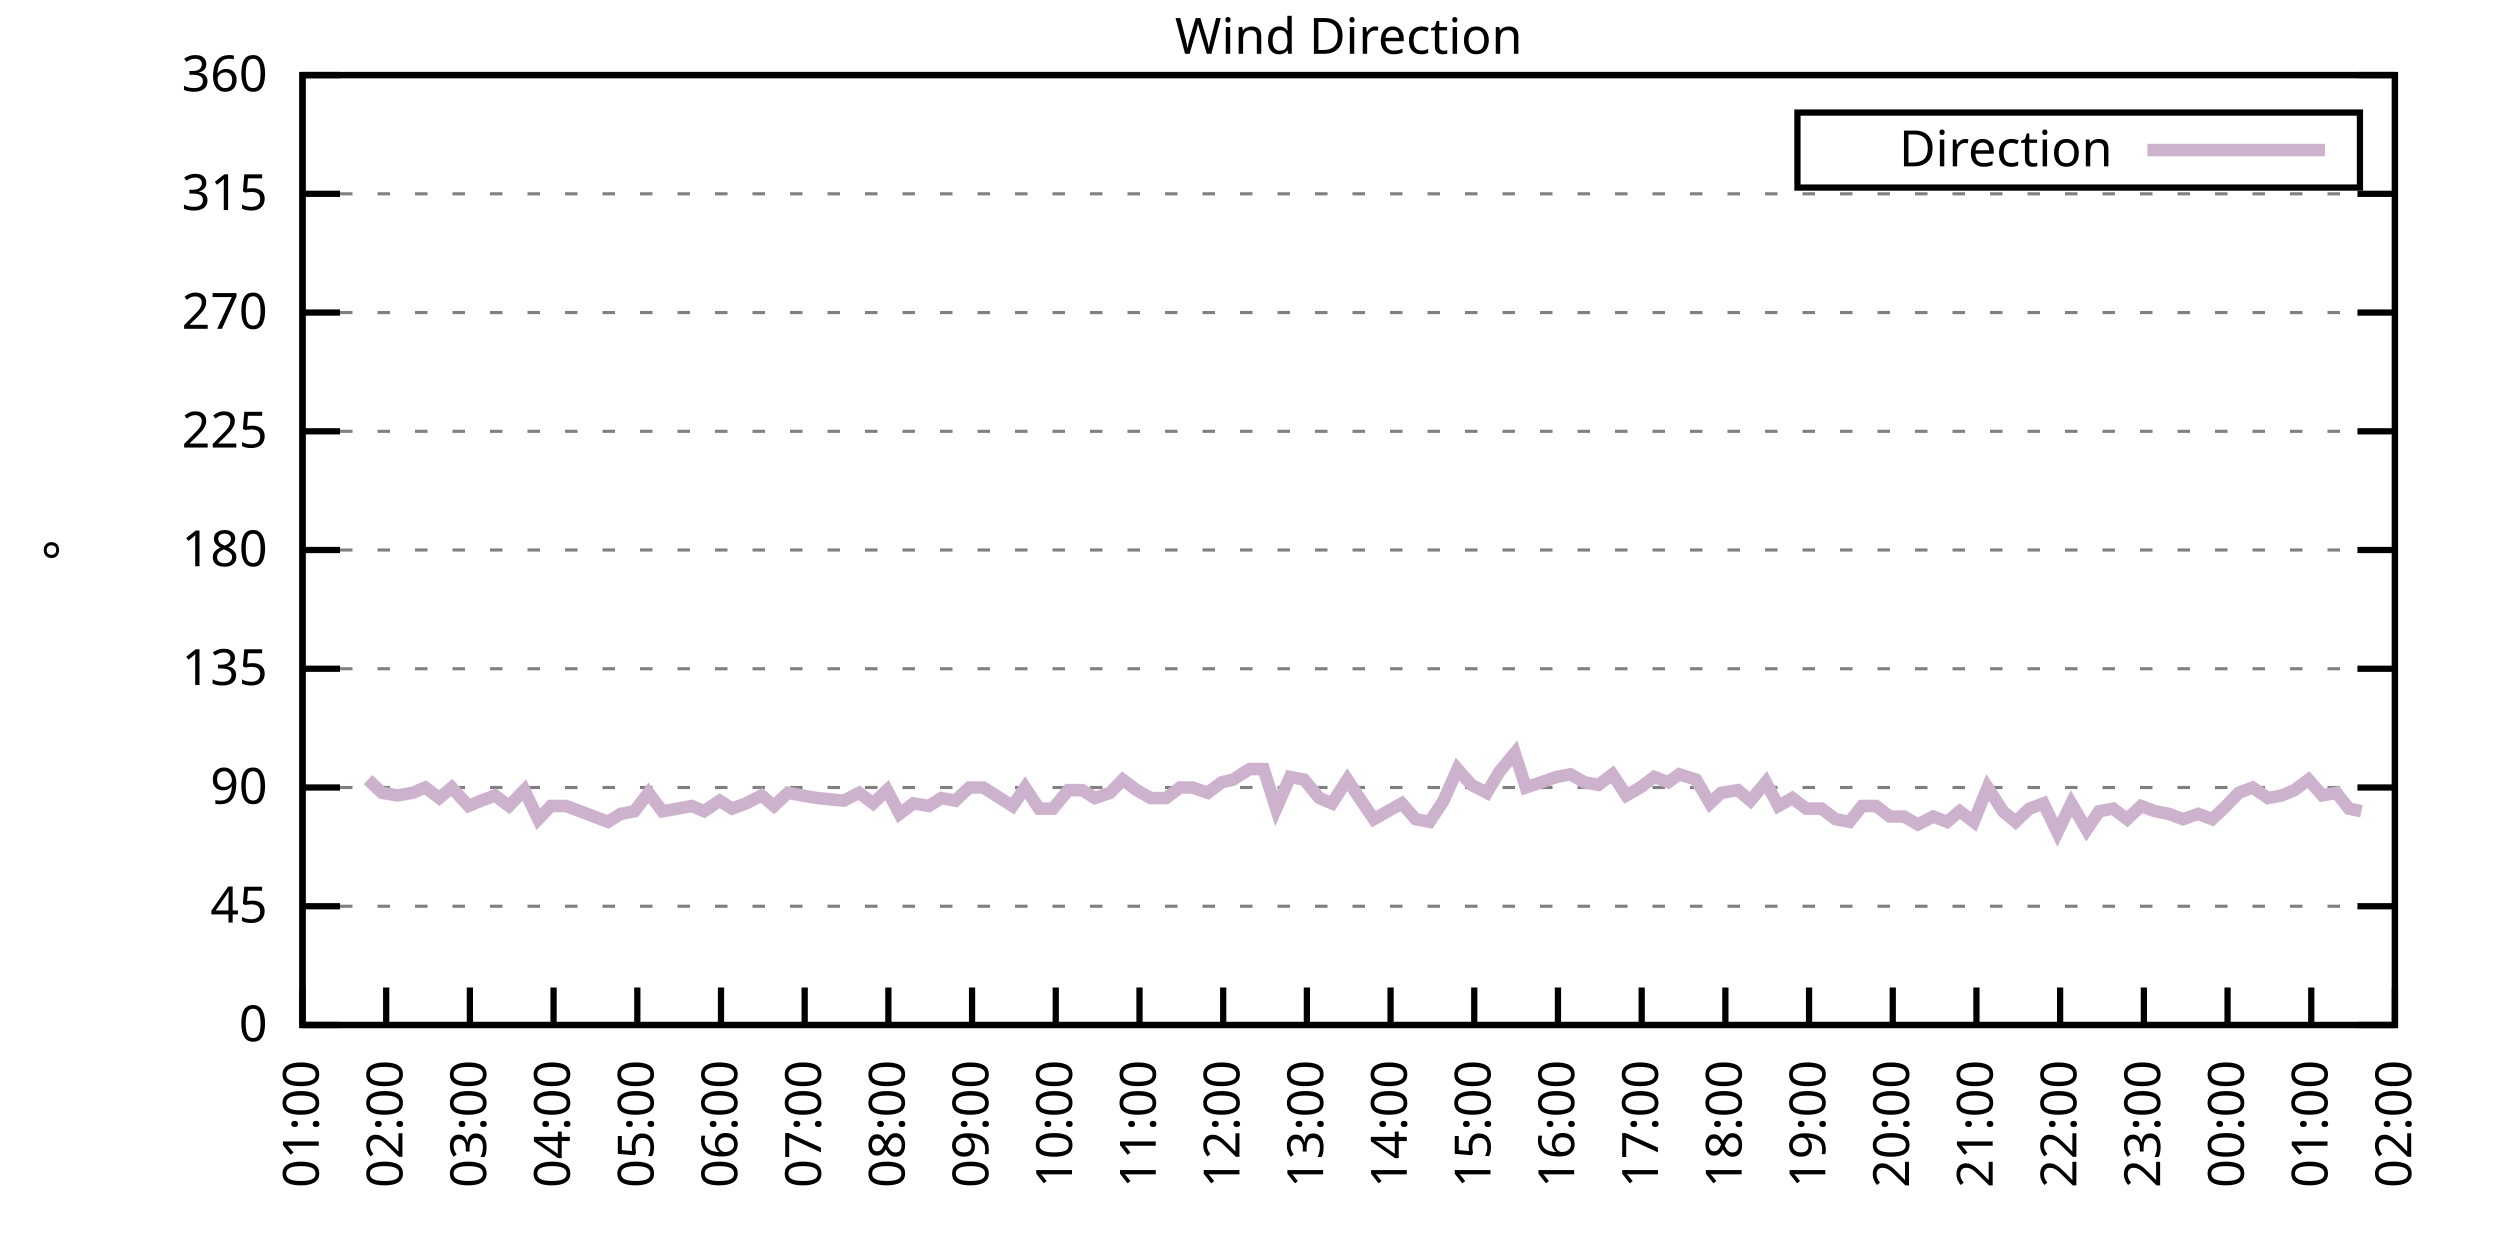
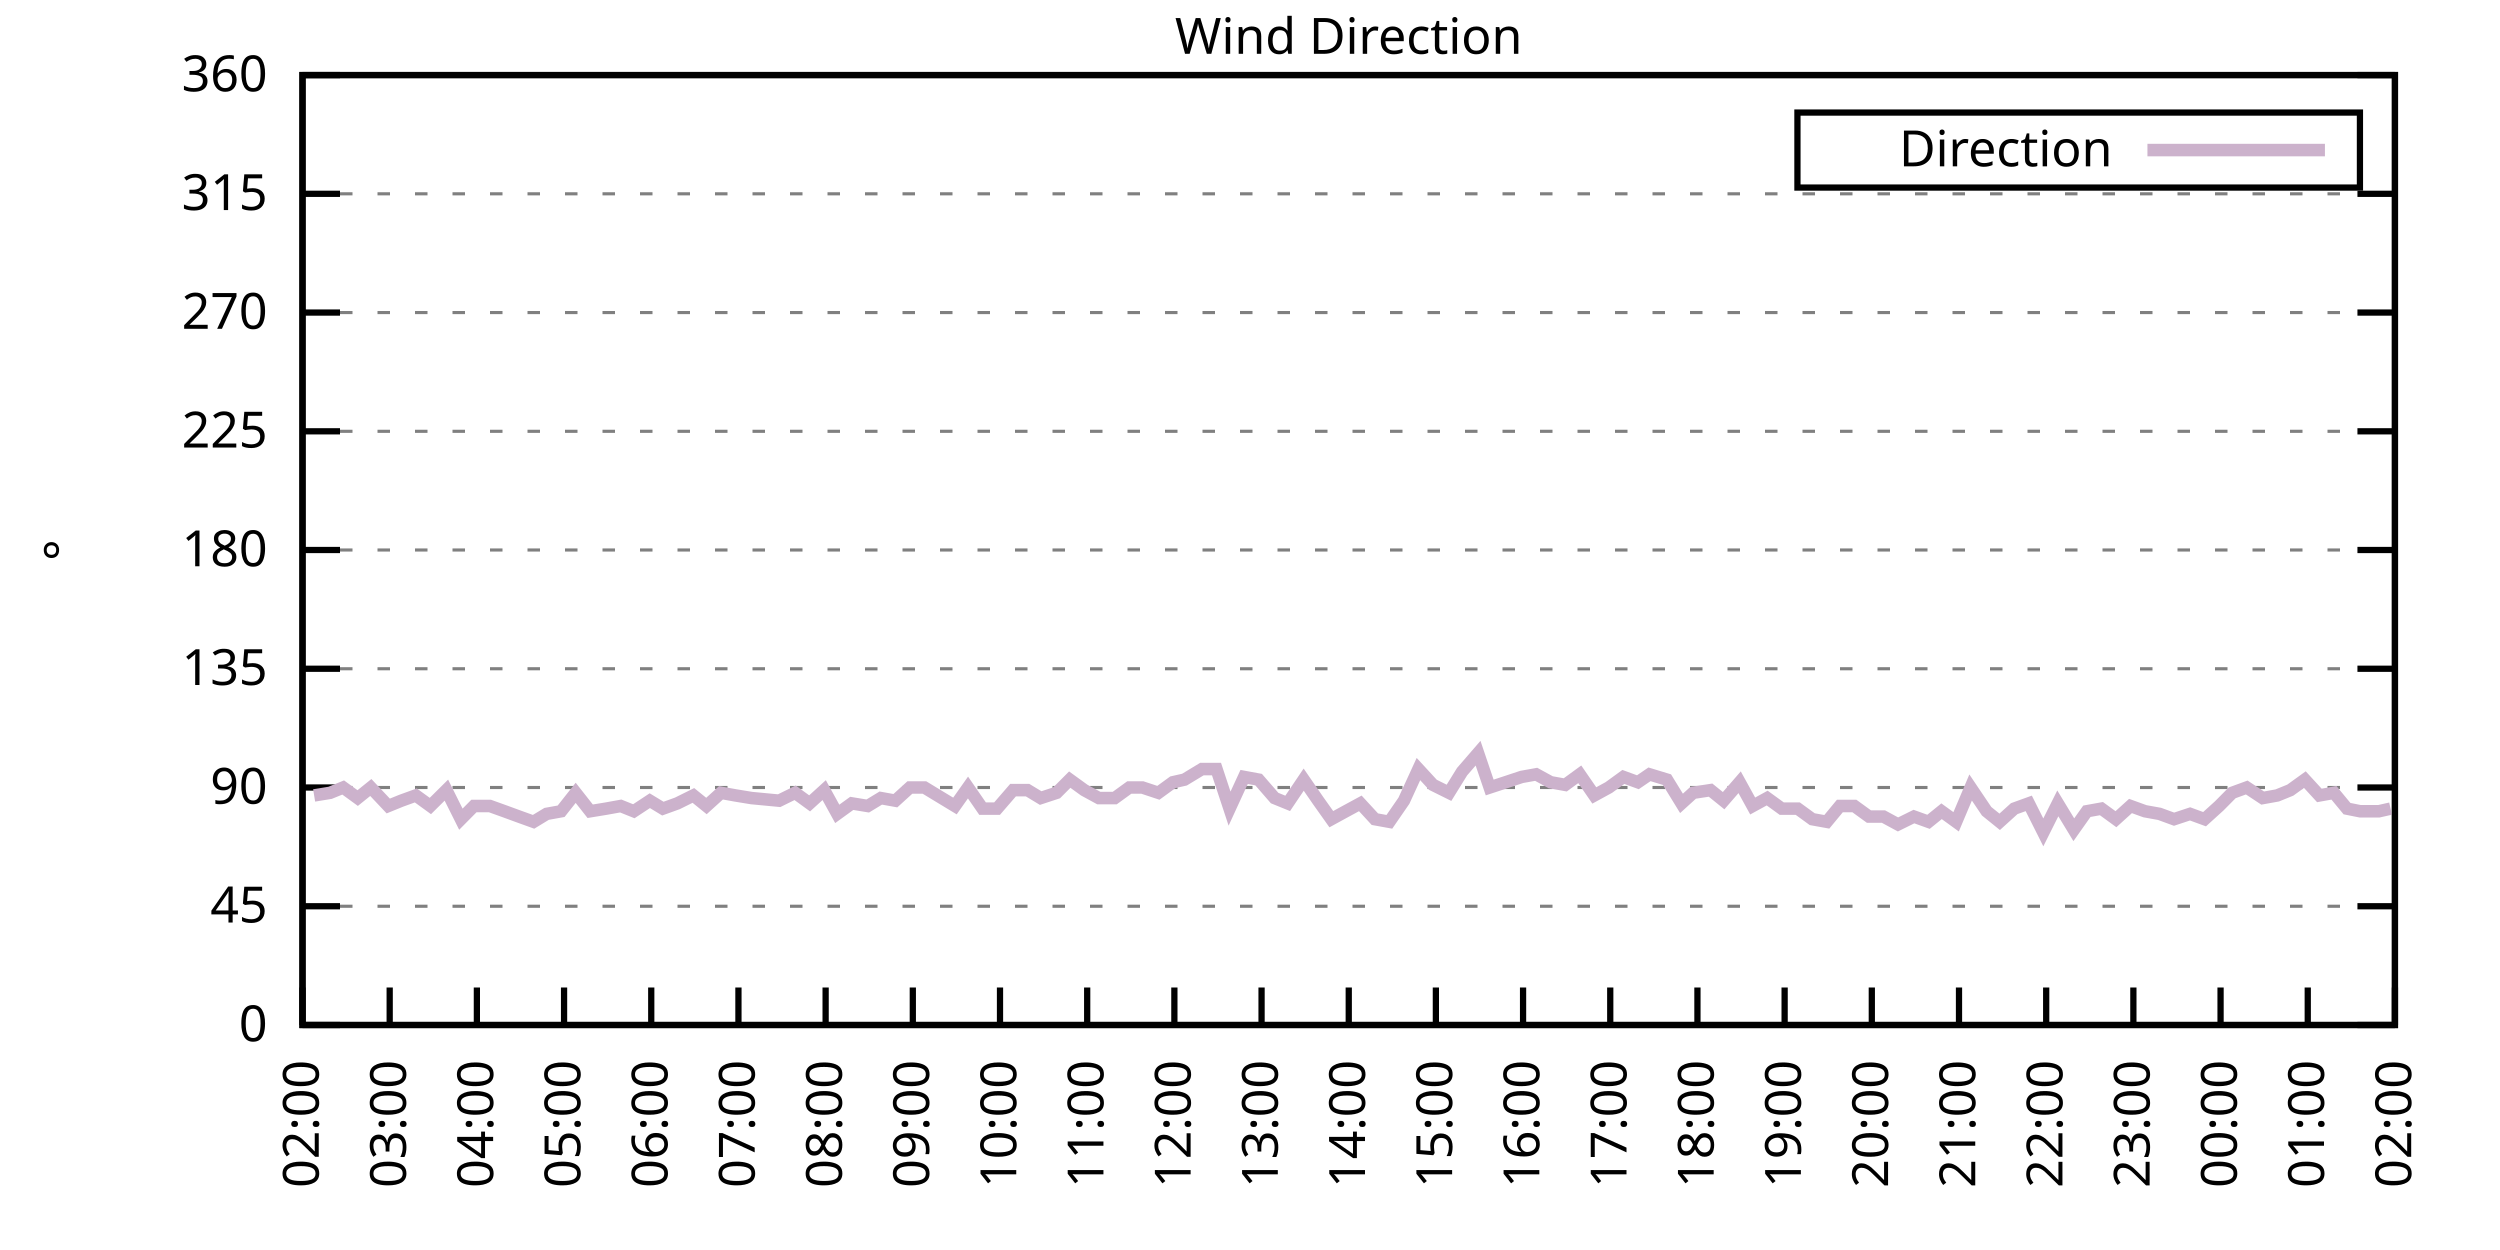
<svg xmlns="http://www.w3.org/2000/svg" xmlns:xlink="http://www.w3.org/1999/xlink" width="400" height="200" viewBox="0 0 400 200">
  <g id="gnuplot_canvas">
    <rect x="0" y="0" width="400" height="200" fill="none" />
    <defs>
      <circle id="gpDot" r="0.5" stroke-width="0.5" stroke="currentColor" />
      <path id="gpPt0" stroke-width="0.333" stroke="currentColor" d="M-1,0 h2 M0,-1 v2" />
      <path id="gpPt1" stroke-width="0.333" stroke="currentColor" d="M-1,-1 L1,1 M1,-1 L-1,1" />
      <path id="gpPt2" stroke-width="0.333" stroke="currentColor" d="M-1,0 L1,0 M0,-1 L0,1 M-1,-1 L1,1 M-1,1 L1,-1" />
      <rect id="gpPt3" stroke-width="0.333" stroke="currentColor" x="-1" y="-1" width="2" height="2" />
      <rect id="gpPt4" stroke-width="0.333" stroke="currentColor" fill="currentColor" x="-1" y="-1" width="2" height="2" />
      <circle id="gpPt5" stroke-width="0.333" stroke="currentColor" cx="0" cy="0" r="1" />
      <use xlink:href="#gpPt5" id="gpPt6" fill="currentColor" stroke="none" />
      <path id="gpPt7" stroke-width="0.333" stroke="currentColor" d="M0,-1.33 L-1.33,0.67 L1.33,0.67 z" />
      <use xlink:href="#gpPt7" id="gpPt8" fill="currentColor" stroke="none" />
      <use xlink:href="#gpPt7" id="gpPt9" stroke="currentColor" transform="rotate(180)" />
      <use xlink:href="#gpPt9" id="gpPt10" fill="currentColor" stroke="none" />
      <use xlink:href="#gpPt3" id="gpPt11" stroke="currentColor" transform="rotate(45)" />
      <use xlink:href="#gpPt11" id="gpPt12" fill="currentColor" stroke="none" />
      <path id="gpPt13" stroke-width="0.333" stroke="currentColor" d="M0,1.330 L1.265,0.411 L0.782,-1.067 L-0.782,-1.076 L-1.265,0.411 z" />
      <use xlink:href="#gpPt13" id="gpPt14" fill="currentColor" stroke="none" />
      <filter id="textbox" filterUnits="objectBoundingBox" x="0" y="0" height="1" width="1">
        <feFlood flood-color="white" flood-opacity="1" result="bgnd" />
        <feComposite in="SourceGraphic" in2="bgnd" operator="atop" />
      </filter>
      <filter id="greybox" filterUnits="objectBoundingBox" x="0" y="0" height="1" width="1">
        <feFlood flood-color="lightgrey" flood-opacity="1" result="grey" />
        <feComposite in="SourceGraphic" in2="grey" operator="atop" />
      </filter>
    </defs>
    <g fill="none" color="white" stroke="currentColor" stroke-width="1.00" stroke-linecap="butt" stroke-linejoin="miter">
</g>
    <g fill="none" color="black" stroke="currentColor" stroke-width="1.00" stroke-linecap="butt" stroke-linejoin="miter">
      <g stroke="none" shape-rendering="crispEdges">
        <polygon fill="rgb(255, 255, 255)" points="48.40,164.00 383.18,164.00 383.18,12.02 48.40,12.02 " />
      </g>
    </g>
    <g fill="none" color="black" stroke="currentColor" stroke-width="1.00" stroke-linecap="butt" stroke-linejoin="miter">
</g>
    <g fill="none" color="black" stroke="black" stroke-width="0.50" stroke-linecap="butt" stroke-linejoin="miter">
</g>
    <g fill="none" color="gray" stroke="currentColor" stroke-width="0.50" stroke-linecap="butt" stroke-linejoin="miter">
      <path stroke="gray" stroke-dasharray="2,4" class="gridline" d="M48.40,164.00 L383.19,164.00  " />
    </g>
    <g fill="none" color="gray" stroke="gray" stroke-width="1.00" stroke-linecap="butt" stroke-linejoin="miter">
</g>
    <g fill="none" color="black" stroke="currentColor" stroke-width="1.00" stroke-linecap="butt" stroke-linejoin="miter">
      <path stroke="black" d="M48.40,164.00 L54.40,164.00 M383.19,164.00 L377.19,164.00  " />
      <g transform="translate(42.80,166.60)" stroke="none" fill="black" font-family="Sans" font-size="8.00" text-anchor="end">
        <text>
          <tspan font-family="Sans"> 0</tspan>
        </text>
      </g>
    </g>
    <g fill="none" color="black" stroke="currentColor" stroke-width="1.00" stroke-linecap="butt" stroke-linejoin="miter">
</g>
    <g fill="none" color="black" stroke="black" stroke-width="0.50" stroke-linecap="butt" stroke-linejoin="miter">
</g>
    <g fill="none" color="gray" stroke="currentColor" stroke-width="0.50" stroke-linecap="butt" stroke-linejoin="miter">
      <path stroke="gray" stroke-dasharray="2,4" class="gridline" d="M48.40,145.00 L383.19,145.00  " />
    </g>
    <g fill="none" color="gray" stroke="gray" stroke-width="1.00" stroke-linecap="butt" stroke-linejoin="miter">
</g>
    <g fill="none" color="black" stroke="currentColor" stroke-width="1.00" stroke-linecap="butt" stroke-linejoin="miter">
      <path stroke="black" d="M48.40,145.00 L54.40,145.00 M383.19,145.00 L377.19,145.00  " />
      <g transform="translate(42.80,147.60)" stroke="none" fill="black" font-family="Sans" font-size="8.00" text-anchor="end">
        <text>
          <tspan font-family="Sans"> 45</tspan>
        </text>
      </g>
    </g>
    <g fill="none" color="black" stroke="currentColor" stroke-width="1.00" stroke-linecap="butt" stroke-linejoin="miter">
</g>
    <g fill="none" color="black" stroke="black" stroke-width="0.50" stroke-linecap="butt" stroke-linejoin="miter">
</g>
    <g fill="none" color="gray" stroke="currentColor" stroke-width="0.50" stroke-linecap="butt" stroke-linejoin="miter">
      <path stroke="gray" stroke-dasharray="2,4" class="gridline" d="M48.40,126.00 L383.19,126.00  " />
    </g>
    <g fill="none" color="gray" stroke="gray" stroke-width="1.00" stroke-linecap="butt" stroke-linejoin="miter">
</g>
    <g fill="none" color="black" stroke="currentColor" stroke-width="1.00" stroke-linecap="butt" stroke-linejoin="miter">
      <path stroke="black" d="M48.40,126.00 L54.40,126.00 M383.19,126.00 L377.19,126.00  " />
      <g transform="translate(42.80,128.60)" stroke="none" fill="black" font-family="Sans" font-size="8.00" text-anchor="end">
        <text>
          <tspan font-family="Sans"> 90</tspan>
        </text>
      </g>
    </g>
    <g fill="none" color="black" stroke="currentColor" stroke-width="1.00" stroke-linecap="butt" stroke-linejoin="miter">
</g>
    <g fill="none" color="black" stroke="black" stroke-width="0.50" stroke-linecap="butt" stroke-linejoin="miter">
</g>
    <g fill="none" color="gray" stroke="currentColor" stroke-width="0.50" stroke-linecap="butt" stroke-linejoin="miter">
      <path stroke="gray" stroke-dasharray="2,4" class="gridline" d="M48.40,107.00 L383.19,107.00  " />
    </g>
    <g fill="none" color="gray" stroke="gray" stroke-width="1.00" stroke-linecap="butt" stroke-linejoin="miter">
</g>
    <g fill="none" color="black" stroke="currentColor" stroke-width="1.00" stroke-linecap="butt" stroke-linejoin="miter">
      <path stroke="black" d="M48.40,107.00 L54.40,107.00 M383.19,107.00 L377.19,107.00  " />
      <g transform="translate(42.80,109.60)" stroke="none" fill="black" font-family="Sans" font-size="8.00" text-anchor="end">
        <text>
          <tspan font-family="Sans"> 135</tspan>
        </text>
      </g>
    </g>
    <g fill="none" color="black" stroke="currentColor" stroke-width="1.00" stroke-linecap="butt" stroke-linejoin="miter">
</g>
    <g fill="none" color="black" stroke="black" stroke-width="0.50" stroke-linecap="butt" stroke-linejoin="miter">
</g>
    <g fill="none" color="gray" stroke="currentColor" stroke-width="0.50" stroke-linecap="butt" stroke-linejoin="miter">
      <path stroke="gray" stroke-dasharray="2,4" class="gridline" d="M48.40,88.00 L383.19,88.00  " />
    </g>
    <g fill="none" color="gray" stroke="gray" stroke-width="1.00" stroke-linecap="butt" stroke-linejoin="miter">
</g>
    <g fill="none" color="black" stroke="currentColor" stroke-width="1.00" stroke-linecap="butt" stroke-linejoin="miter">
      <path stroke="black" d="M48.40,88.00 L54.40,88.00 M383.19,88.00 L377.19,88.00  " />
      <g transform="translate(42.80,90.60)" stroke="none" fill="black" font-family="Sans" font-size="8.00" text-anchor="end">
        <text>
          <tspan font-family="Sans"> 180</tspan>
        </text>
      </g>
    </g>
    <g fill="none" color="black" stroke="currentColor" stroke-width="1.00" stroke-linecap="butt" stroke-linejoin="miter">
</g>
    <g fill="none" color="black" stroke="black" stroke-width="0.50" stroke-linecap="butt" stroke-linejoin="miter">
</g>
    <g fill="none" color="gray" stroke="currentColor" stroke-width="0.50" stroke-linecap="butt" stroke-linejoin="miter">
      <path stroke="gray" stroke-dasharray="2,4" class="gridline" d="M48.40,69.01 L383.19,69.01  " />
    </g>
    <g fill="none" color="gray" stroke="gray" stroke-width="1.00" stroke-linecap="butt" stroke-linejoin="miter">
</g>
    <g fill="none" color="black" stroke="currentColor" stroke-width="1.00" stroke-linecap="butt" stroke-linejoin="miter">
      <path stroke="black" d="M48.40,69.01 L54.40,69.01 M383.19,69.01 L377.19,69.01  " />
      <g transform="translate(42.80,71.61)" stroke="none" fill="black" font-family="Sans" font-size="8.00" text-anchor="end">
        <text>
          <tspan font-family="Sans"> 225</tspan>
        </text>
      </g>
    </g>
    <g fill="none" color="black" stroke="currentColor" stroke-width="1.00" stroke-linecap="butt" stroke-linejoin="miter">
</g>
    <g fill="none" color="black" stroke="black" stroke-width="0.50" stroke-linecap="butt" stroke-linejoin="miter">
</g>
    <g fill="none" color="gray" stroke="currentColor" stroke-width="0.50" stroke-linecap="butt" stroke-linejoin="miter">
      <path stroke="gray" stroke-dasharray="2,4" class="gridline" d="M48.40,50.01 L383.19,50.01  " />
    </g>
    <g fill="none" color="gray" stroke="gray" stroke-width="1.00" stroke-linecap="butt" stroke-linejoin="miter">
</g>
    <g fill="none" color="black" stroke="currentColor" stroke-width="1.00" stroke-linecap="butt" stroke-linejoin="miter">
      <path stroke="black" d="M48.40,50.01 L54.40,50.01 M383.19,50.01 L377.19,50.01  " />
      <g transform="translate(42.80,52.61)" stroke="none" fill="black" font-family="Sans" font-size="8.00" text-anchor="end">
        <text>
          <tspan font-family="Sans"> 270</tspan>
        </text>
      </g>
    </g>
    <g fill="none" color="black" stroke="currentColor" stroke-width="1.00" stroke-linecap="butt" stroke-linejoin="miter">
</g>
    <g fill="none" color="black" stroke="black" stroke-width="0.50" stroke-linecap="butt" stroke-linejoin="miter">
</g>
    <g fill="none" color="gray" stroke="currentColor" stroke-width="0.50" stroke-linecap="butt" stroke-linejoin="miter">
      <path stroke="gray" stroke-dasharray="2,4" class="gridline" d="M48.40,31.01 L383.19,31.01  " />
    </g>
    <g fill="none" color="gray" stroke="gray" stroke-width="1.00" stroke-linecap="butt" stroke-linejoin="miter">
</g>
    <g fill="none" color="black" stroke="currentColor" stroke-width="1.00" stroke-linecap="butt" stroke-linejoin="miter">
      <path stroke="black" d="M48.40,31.01 L54.40,31.01 M383.19,31.01 L377.19,31.01  " />
      <g transform="translate(42.80,33.61)" stroke="none" fill="black" font-family="Sans" font-size="8.00" text-anchor="end">
        <text>
          <tspan font-family="Sans"> 315</tspan>
        </text>
      </g>
    </g>
    <g fill="none" color="black" stroke="currentColor" stroke-width="1.00" stroke-linecap="butt" stroke-linejoin="miter">
</g>
    <g fill="none" color="black" stroke="black" stroke-width="0.50" stroke-linecap="butt" stroke-linejoin="miter">
</g>
    <g fill="none" color="gray" stroke="currentColor" stroke-width="0.50" stroke-linecap="butt" stroke-linejoin="miter">
      <path stroke="gray" stroke-dasharray="2,4" class="gridline" d="M48.40,12.01 L383.19,12.01  " />
    </g>
    <g fill="none" color="gray" stroke="gray" stroke-width="1.00" stroke-linecap="butt" stroke-linejoin="miter">
</g>
    <g fill="none" color="black" stroke="currentColor" stroke-width="1.00" stroke-linecap="butt" stroke-linejoin="miter">
      <path stroke="black" d="M48.40,12.01 L54.40,12.01 M383.19,12.01 L377.19,12.01  " />
      <g transform="translate(42.80,14.61)" stroke="none" fill="black" font-family="Sans" font-size="8.00" text-anchor="end">
        <text>
          <tspan font-family="Sans"> 360</tspan>
        </text>
      </g>
    </g>
    <g fill="none" color="black" stroke="currentColor" stroke-width="1.00" stroke-linecap="butt" stroke-linejoin="miter">
      <path stroke="black" d="M48.40,164.00 L48.40,158.00  " />
      <g transform="translate(51.00,169.60) rotate(270.00)" stroke="none" fill="black" font-family="Sans" font-size="8.00" text-anchor="end">
        <text>
-           <tspan font-family="Sans">01:00</tspan>
-         </text>
-       </g>
-     </g>
-     <g fill="none" color="black" stroke="currentColor" stroke-width="1.00" stroke-linecap="butt" stroke-linejoin="miter">
-       <path stroke="black" d="M61.79,164.00 L61.79,158.00  " />
-       <g transform="translate(64.39,169.60) rotate(270.00)" stroke="none" fill="black" font-family="Sans" font-size="8.00" text-anchor="end">
-         <text>
          <tspan font-family="Sans">02:00</tspan>
        </text>
      </g>
    </g>
    <g fill="none" color="black" stroke="currentColor" stroke-width="1.00" stroke-linecap="butt" stroke-linejoin="miter">
-       <path stroke="black" d="M75.18,164.00 L75.18,158.00  " />
-       <g transform="translate(77.78,169.60) rotate(270.00)" stroke="none" fill="black" font-family="Sans" font-size="8.00" text-anchor="end">
+       <path stroke="black" d="M62.35,164.00 L62.35,158.00  " />
+       <g transform="translate(64.95,169.60) rotate(270.00)" stroke="none" fill="black" font-family="Sans" font-size="8.00" text-anchor="end">
        <text>
          <tspan font-family="Sans">03:00</tspan>
        </text>
      </g>
    </g>
    <g fill="none" color="black" stroke="currentColor" stroke-width="1.00" stroke-linecap="butt" stroke-linejoin="miter">
-       <path stroke="black" d="M88.57,164.00 L88.57,158.00  " />
-       <g transform="translate(91.17,169.60) rotate(270.00)" stroke="none" fill="black" font-family="Sans" font-size="8.00" text-anchor="end">
+       <path stroke="black" d="M76.30,164.00 L76.30,158.00  " />
+       <g transform="translate(78.90,169.60) rotate(270.00)" stroke="none" fill="black" font-family="Sans" font-size="8.00" text-anchor="end">
        <text>
          <tspan font-family="Sans">04:00</tspan>
        </text>
      </g>
    </g>
    <g fill="none" color="black" stroke="currentColor" stroke-width="1.00" stroke-linecap="butt" stroke-linejoin="miter">
-       <path stroke="black" d="M101.97,164.00 L101.97,158.00  " />
-       <g transform="translate(104.57,169.60) rotate(270.00)" stroke="none" fill="black" font-family="Sans" font-size="8.00" text-anchor="end">
+       <path stroke="black" d="M90.25,164.00 L90.25,158.00  " />
+       <g transform="translate(92.85,169.60) rotate(270.00)" stroke="none" fill="black" font-family="Sans" font-size="8.00" text-anchor="end">
        <text>
          <tspan font-family="Sans">05:00</tspan>
        </text>
      </g>
    </g>
    <g fill="none" color="black" stroke="currentColor" stroke-width="1.00" stroke-linecap="butt" stroke-linejoin="miter">
-       <path stroke="black" d="M115.36,164.00 L115.36,158.00  " />
-       <g transform="translate(117.96,169.60) rotate(270.00)" stroke="none" fill="black" font-family="Sans" font-size="8.00" text-anchor="end">
+       <path stroke="black" d="M104.20,164.00 L104.20,158.00  " />
+       <g transform="translate(106.80,169.60) rotate(270.00)" stroke="none" fill="black" font-family="Sans" font-size="8.00" text-anchor="end">
        <text>
          <tspan font-family="Sans">06:00</tspan>
        </text>
      </g>
    </g>
    <g fill="none" color="black" stroke="currentColor" stroke-width="1.00" stroke-linecap="butt" stroke-linejoin="miter">
-       <path stroke="black" d="M128.75,164.00 L128.75,158.00  " />
-       <g transform="translate(131.35,169.60) rotate(270.00)" stroke="none" fill="black" font-family="Sans" font-size="8.00" text-anchor="end">
+       <path stroke="black" d="M118.15,164.00 L118.15,158.00  " />
+       <g transform="translate(120.75,169.60) rotate(270.00)" stroke="none" fill="black" font-family="Sans" font-size="8.00" text-anchor="end">
        <text>
          <tspan font-family="Sans">07:00</tspan>
        </text>
      </g>
    </g>
    <g fill="none" color="black" stroke="currentColor" stroke-width="1.00" stroke-linecap="butt" stroke-linejoin="miter">
-       <path stroke="black" d="M142.14,164.00 L142.14,158.00  " />
-       <g transform="translate(144.74,169.60) rotate(270.00)" stroke="none" fill="black" font-family="Sans" font-size="8.00" text-anchor="end">
+       <path stroke="black" d="M132.10,164.00 L132.10,158.00  " />
+       <g transform="translate(134.70,169.60) rotate(270.00)" stroke="none" fill="black" font-family="Sans" font-size="8.00" text-anchor="end">
        <text>
          <tspan font-family="Sans">08:00</tspan>
        </text>
      </g>
    </g>
    <g fill="none" color="black" stroke="currentColor" stroke-width="1.00" stroke-linecap="butt" stroke-linejoin="miter">
-       <path stroke="black" d="M155.53,164.00 L155.53,158.00  " />
-       <g transform="translate(158.13,169.60) rotate(270.00)" stroke="none" fill="black" font-family="Sans" font-size="8.00" text-anchor="end">
+       <path stroke="black" d="M146.05,164.00 L146.05,158.00  " />
+       <g transform="translate(148.65,169.60) rotate(270.00)" stroke="none" fill="black" font-family="Sans" font-size="8.00" text-anchor="end">
        <text>
          <tspan font-family="Sans">09:00</tspan>
        </text>
      </g>
    </g>
    <g fill="none" color="black" stroke="currentColor" stroke-width="1.00" stroke-linecap="butt" stroke-linejoin="miter">
-       <path stroke="black" d="M168.92,164.00 L168.92,158.00  " />
-       <g transform="translate(171.52,169.60) rotate(270.00)" stroke="none" fill="black" font-family="Sans" font-size="8.00" text-anchor="end">
+       <path stroke="black" d="M160.00,164.00 L160.00,158.00  " />
+       <g transform="translate(162.60,169.60) rotate(270.00)" stroke="none" fill="black" font-family="Sans" font-size="8.00" text-anchor="end">
        <text>
          <tspan font-family="Sans">10:00</tspan>
        </text>
      </g>
    </g>
    <g fill="none" color="black" stroke="currentColor" stroke-width="1.00" stroke-linecap="butt" stroke-linejoin="miter">
-       <path stroke="black" d="M182.32,164.00 L182.32,158.00  " />
-       <g transform="translate(184.92,169.60) rotate(270.00)" stroke="none" fill="black" font-family="Sans" font-size="8.00" text-anchor="end">
+       <path stroke="black" d="M173.95,164.00 L173.95,158.00  " />
+       <g transform="translate(176.55,169.60) rotate(270.00)" stroke="none" fill="black" font-family="Sans" font-size="8.00" text-anchor="end">
        <text>
          <tspan font-family="Sans">11:00</tspan>
        </text>
      </g>
    </g>
    <g fill="none" color="black" stroke="currentColor" stroke-width="1.00" stroke-linecap="butt" stroke-linejoin="miter">
-       <path stroke="black" d="M195.71,164.00 L195.71,158.00  " />
-       <g transform="translate(198.31,169.60) rotate(270.00)" stroke="none" fill="black" font-family="Sans" font-size="8.00" text-anchor="end">
+       <path stroke="black" d="M187.90,164.00 L187.90,158.00  " />
+       <g transform="translate(190.50,169.60) rotate(270.00)" stroke="none" fill="black" font-family="Sans" font-size="8.00" text-anchor="end">
        <text>
          <tspan font-family="Sans">12:00</tspan>
        </text>
      </g>
    </g>
    <g fill="none" color="black" stroke="currentColor" stroke-width="1.00" stroke-linecap="butt" stroke-linejoin="miter">
-       <path stroke="black" d="M209.10,164.00 L209.10,158.00  " />
-       <g transform="translate(211.70,169.60) rotate(270.00)" stroke="none" fill="black" font-family="Sans" font-size="8.00" text-anchor="end">
+       <path stroke="black" d="M201.85,164.00 L201.85,158.00  " />
+       <g transform="translate(204.45,169.60) rotate(270.00)" stroke="none" fill="black" font-family="Sans" font-size="8.00" text-anchor="end">
        <text>
          <tspan font-family="Sans">13:00</tspan>
        </text>
      </g>
    </g>
    <g fill="none" color="black" stroke="currentColor" stroke-width="1.00" stroke-linecap="butt" stroke-linejoin="miter">
-       <path stroke="black" d="M222.49,164.00 L222.49,158.00  " />
-       <g transform="translate(225.09,169.60) rotate(270.00)" stroke="none" fill="black" font-family="Sans" font-size="8.00" text-anchor="end">
+       <path stroke="black" d="M215.80,164.00 L215.80,158.00  " />
+       <g transform="translate(218.40,169.60) rotate(270.00)" stroke="none" fill="black" font-family="Sans" font-size="8.00" text-anchor="end">
        <text>
          <tspan font-family="Sans">14:00</tspan>
        </text>
      </g>
    </g>
    <g fill="none" color="black" stroke="currentColor" stroke-width="1.00" stroke-linecap="butt" stroke-linejoin="miter">
-       <path stroke="black" d="M235.88,164.00 L235.88,158.00  " />
-       <g transform="translate(238.48,169.60) rotate(270.00)" stroke="none" fill="black" font-family="Sans" font-size="8.00" text-anchor="end">
+       <path stroke="black" d="M229.74,164.00 L229.74,158.00  " />
+       <g transform="translate(232.34,169.60) rotate(270.00)" stroke="none" fill="black" font-family="Sans" font-size="8.00" text-anchor="end">
        <text>
          <tspan font-family="Sans">15:00</tspan>
        </text>
      </g>
    </g>
    <g fill="none" color="black" stroke="currentColor" stroke-width="1.00" stroke-linecap="butt" stroke-linejoin="miter">
-       <path stroke="black" d="M249.27,164.00 L249.27,158.00  " />
-       <g transform="translate(251.87,169.60) rotate(270.00)" stroke="none" fill="black" font-family="Sans" font-size="8.00" text-anchor="end">
+       <path stroke="black" d="M243.69,164.00 L243.69,158.00  " />
+       <g transform="translate(246.29,169.60) rotate(270.00)" stroke="none" fill="black" font-family="Sans" font-size="8.00" text-anchor="end">
        <text>
          <tspan font-family="Sans">16:00</tspan>
        </text>
      </g>
    </g>
    <g fill="none" color="black" stroke="currentColor" stroke-width="1.00" stroke-linecap="butt" stroke-linejoin="miter">
-       <path stroke="black" d="M262.67,164.00 L262.67,158.00  " />
-       <g transform="translate(265.27,169.60) rotate(270.00)" stroke="none" fill="black" font-family="Sans" font-size="8.00" text-anchor="end">
+       <path stroke="black" d="M257.64,164.00 L257.64,158.00  " />
+       <g transform="translate(260.24,169.60) rotate(270.00)" stroke="none" fill="black" font-family="Sans" font-size="8.00" text-anchor="end">
        <text>
          <tspan font-family="Sans">17:00</tspan>
        </text>
      </g>
    </g>
    <g fill="none" color="black" stroke="currentColor" stroke-width="1.00" stroke-linecap="butt" stroke-linejoin="miter">
-       <path stroke="black" d="M276.06,164.00 L276.06,158.00  " />
-       <g transform="translate(278.66,169.60) rotate(270.00)" stroke="none" fill="black" font-family="Sans" font-size="8.00" text-anchor="end">
+       <path stroke="black" d="M271.59,164.00 L271.59,158.00  " />
+       <g transform="translate(274.19,169.60) rotate(270.00)" stroke="none" fill="black" font-family="Sans" font-size="8.00" text-anchor="end">
        <text>
          <tspan font-family="Sans">18:00</tspan>
        </text>
      </g>
    </g>
    <g fill="none" color="black" stroke="currentColor" stroke-width="1.00" stroke-linecap="butt" stroke-linejoin="miter">
-       <path stroke="black" d="M289.45,164.00 L289.45,158.00  " />
-       <g transform="translate(292.05,169.60) rotate(270.00)" stroke="none" fill="black" font-family="Sans" font-size="8.00" text-anchor="end">
+       <path stroke="black" d="M285.54,164.00 L285.54,158.00  " />
+       <g transform="translate(288.14,169.60) rotate(270.00)" stroke="none" fill="black" font-family="Sans" font-size="8.00" text-anchor="end">
        <text>
          <tspan font-family="Sans">19:00</tspan>
        </text>
      </g>
    </g>
    <g fill="none" color="black" stroke="currentColor" stroke-width="1.00" stroke-linecap="butt" stroke-linejoin="miter">
-       <path stroke="black" d="M302.84,164.00 L302.84,158.00  " />
-       <g transform="translate(305.44,169.60) rotate(270.00)" stroke="none" fill="black" font-family="Sans" font-size="8.00" text-anchor="end">
+       <path stroke="black" d="M299.49,164.00 L299.49,158.00  " />
+       <g transform="translate(302.09,169.60) rotate(270.00)" stroke="none" fill="black" font-family="Sans" font-size="8.00" text-anchor="end">
        <text>
          <tspan font-family="Sans">20:00</tspan>
        </text>
      </g>
    </g>
    <g fill="none" color="black" stroke="currentColor" stroke-width="1.00" stroke-linecap="butt" stroke-linejoin="miter">
-       <path stroke="black" d="M316.23,164.00 L316.23,158.00  " />
-       <g transform="translate(318.83,169.60) rotate(270.00)" stroke="none" fill="black" font-family="Sans" font-size="8.00" text-anchor="end">
+       <path stroke="black" d="M313.44,164.00 L313.44,158.00  " />
+       <g transform="translate(316.04,169.60) rotate(270.00)" stroke="none" fill="black" font-family="Sans" font-size="8.00" text-anchor="end">
        <text>
          <tspan font-family="Sans">21:00</tspan>
        </text>
      </g>
    </g>
    <g fill="none" color="black" stroke="currentColor" stroke-width="1.00" stroke-linecap="butt" stroke-linejoin="miter">
-       <path stroke="black" d="M329.62,164.00 L329.62,158.00  " />
-       <g transform="translate(332.22,169.60) rotate(270.00)" stroke="none" fill="black" font-family="Sans" font-size="8.00" text-anchor="end">
+       <path stroke="black" d="M327.39,164.00 L327.39,158.00  " />
+       <g transform="translate(329.99,169.60) rotate(270.00)" stroke="none" fill="black" font-family="Sans" font-size="8.00" text-anchor="end">
        <text>
          <tspan font-family="Sans">22:00</tspan>
        </text>
      </g>
    </g>
    <g fill="none" color="black" stroke="currentColor" stroke-width="1.00" stroke-linecap="butt" stroke-linejoin="miter">
-       <path stroke="black" d="M343.02,164.00 L343.02,158.00  " />
-       <g transform="translate(345.62,169.60) rotate(270.00)" stroke="none" fill="black" font-family="Sans" font-size="8.00" text-anchor="end">
+       <path stroke="black" d="M341.34,164.00 L341.34,158.00  " />
+       <g transform="translate(343.94,169.60) rotate(270.00)" stroke="none" fill="black" font-family="Sans" font-size="8.00" text-anchor="end">
        <text>
          <tspan font-family="Sans">23:00</tspan>
        </text>
      </g>
    </g>
    <g fill="none" color="black" stroke="currentColor" stroke-width="1.00" stroke-linecap="butt" stroke-linejoin="miter">
-       <path stroke="black" d="M356.41,164.00 L356.41,158.00  " />
-       <g transform="translate(359.01,169.60) rotate(270.00)" stroke="none" fill="black" font-family="Sans" font-size="8.00" text-anchor="end">
+       <path stroke="black" d="M355.29,164.00 L355.29,158.00  " />
+       <g transform="translate(357.89,169.60) rotate(270.00)" stroke="none" fill="black" font-family="Sans" font-size="8.00" text-anchor="end">
        <text>
          <tspan font-family="Sans">00:00</tspan>
        </text>
      </g>
    </g>
    <g fill="none" color="black" stroke="currentColor" stroke-width="1.00" stroke-linecap="butt" stroke-linejoin="miter">
-       <path stroke="black" d="M369.80,164.00 L369.80,158.00  " />
-       <g transform="translate(372.40,169.60) rotate(270.00)" stroke="none" fill="black" font-family="Sans" font-size="8.00" text-anchor="end">
+       <path stroke="black" d="M369.24,164.00 L369.24,158.00  " />
+       <g transform="translate(371.84,169.60) rotate(270.00)" stroke="none" fill="black" font-family="Sans" font-size="8.00" text-anchor="end">
        <text>
          <tspan font-family="Sans">01:00</tspan>
        </text>
      </g>
    </g>
    <g fill="none" color="black" stroke="currentColor" stroke-width="1.00" stroke-linecap="butt" stroke-linejoin="miter">
      <path stroke="black" d="M383.19,164.00 L383.19,158.00  " />
      <g transform="translate(385.79,169.60) rotate(270.00)" stroke="none" fill="black" font-family="Sans" font-size="8.00" text-anchor="end">
        <text>
          <tspan font-family="Sans">02:00</tspan>
        </text>
      </g>
    </g>
    <g fill="none" color="black" stroke="currentColor" stroke-width="1.00" stroke-linecap="butt" stroke-linejoin="miter">
</g>
    <g fill="none" color="black" stroke="currentColor" stroke-width="1.00" stroke-linecap="butt" stroke-linejoin="miter">
      <path stroke="black" d="M48.40,12.01 L48.40,164.00 L383.19,164.00 L383.19,12.01 L48.40,12.01 Z  " />
    </g>
    <g fill="none" color="black" stroke="currentColor" stroke-width="1.00" stroke-linecap="butt" stroke-linejoin="miter">
</g>
    <g fill="none" color="black" stroke="currentColor" stroke-width="1.00" stroke-linecap="butt" stroke-linejoin="miter">
      <path stroke="black" d="M287.59,30.01 L287.59,18.01 L377.59,18.01 L377.59,30.01 L287.59,30.01 Z  " />
    </g>
    <g id="Wind_direction_plot_1">
      <g fill="none" color="white" stroke="black" stroke-width="2.00" stroke-linecap="butt" stroke-linejoin="miter">
</g>
      <g fill="none" color="black" stroke="currentColor" stroke-width="2.00" stroke-linecap="butt" stroke-linejoin="miter">
        <g transform="translate(337.99,26.61)" stroke="none" fill="black" font-family="Sans" font-size="8.00" text-anchor="end">
          <text>
            <tspan font-family="Sans">Direction</tspan>
          </text>
        </g>
      </g>
      <g fill="none" color="black" stroke="currentColor" stroke-width="2.00" stroke-linecap="butt" stroke-linejoin="miter">
-         <path stroke="rgb(204, 178, 204)" d="M343.59,24.01 L371.99,24.01 M58.89,124.74 L61.12,126.85 L63.58,127.27 L66.03,126.85 L68.04,126.00 L70.27,127.69   L72.28,126.00 L74.96,128.96 L76.97,128.11 L79.20,127.27 L81.43,128.96 L83.89,126.42 L86.12,131.07 L88.13,128.96   L90.58,128.96 L92.82,129.80 L95.05,130.65 L97.28,131.49 L99.29,130.22 L101.52,129.80 L103.75,126.85 L105.98,129.80   L108.44,129.38 L110.67,128.96 L112.68,129.80 L115.13,128.11 L117.14,129.38 L119.38,128.54 L121.83,127.27 L123.84,128.96   L126.07,126.85 L128.30,127.27 L130.76,127.69 L135.00,128.11 L137.45,126.85 L139.69,128.54 L141.92,126.42 L143.93,130.22   L146.16,128.54 L148.61,128.96 L150.62,127.69 L152.85,128.11 L155.09,126.00 L157.32,126.00 L159.33,127.27 L162.01,128.96   L164.01,126.00 L166.25,129.38 L168.48,129.38 L170.93,126.42 L173.17,126.42 L175.17,127.69 L177.63,126.85 L179.64,124.74   L181.87,126.42 L184.10,127.69 L186.56,127.69 L188.79,126.00 L190.80,126.00 L193.25,126.85 L195.48,125.16 L197.27,124.74   L199.95,123.05 L202.18,123.05 L204.19,129.38 L206.42,124.31 L208.65,124.74 L211.11,127.69 L213.12,128.54 L215.57,124.74   L217.80,128.11 L219.81,131.07 L222.04,129.80 L224.28,128.54 L226.51,131.07 L228.74,131.49 L230.97,128.11 L233.20,123.05   L235.44,125.58 L237.89,126.85 L239.90,123.47 L242.36,120.51 L244.14,126.00 L246.60,125.16 L249.05,124.31 L251.28,123.89   L253.51,125.16 L255.75,125.58 L257.98,123.89 L260.21,127.27 L262.44,126.00 L264.67,124.31 L266.91,125.16 L268.69,123.89   L271.37,124.74 L273.60,128.54 L275.39,126.85 L278.07,126.42 L280.07,128.11 L282.53,125.16 L284.54,128.96 L286.77,127.69   L289.00,129.38 L291.46,129.38 L293.69,131.07 L295.92,131.49 L297.93,128.96 L300.16,128.96 L302.39,130.65 L304.63,130.65   L306.86,131.91 L309.31,130.65 L311.54,131.49 L313.55,129.80 L315.79,131.49 L318.02,126.00 L320.47,129.80 L322.48,131.49   L324.71,129.38 L326.95,128.54 L329.18,133.18 L331.41,128.54 L333.86,132.76 L335.87,129.80 L338.10,129.38 L340.34,131.07   L342.57,128.96 L344.80,129.80 L347.03,130.22 L349.26,131.07 L351.72,130.22 L353.95,131.07 L356.18,128.96 L358.19,126.85   L360.42,126.00 L362.88,127.69 L365.11,127.27 L367.12,126.42 L369.35,124.74 L371.58,127.27 L373.82,126.85 L375.82,129.38   L377.83,129.80  " />
+         <path stroke="rgb(204, 178, 204)" d="M343.59,24.01 L371.99,24.01 M50.26,127.27 L52.82,126.85 L54.91,126.00 L57.23,127.69 L59.33,126.00 L62.12,128.96   L64.21,128.11 L66.53,127.27 L68.86,128.96 L71.42,126.42 L73.74,131.07 L75.83,128.96 L78.39,128.96 L80.72,129.80   L83.04,130.65 L85.37,131.49 L87.46,130.22 L89.78,129.80 L92.11,126.85 L94.43,129.80 L96.99,129.38 L99.32,128.96   L101.41,129.80 L103.97,128.11 L106.06,129.38 L108.38,128.54 L110.94,127.27 L113.03,128.96 L115.36,126.85 L117.68,127.27   L120.24,127.69 L124.66,128.11 L127.22,126.85 L129.54,128.54 L131.87,126.42 L133.96,130.22 L136.28,128.54 L138.84,128.96   L140.93,127.69 L143.26,128.11 L145.58,126.00 L147.91,126.00 L150.00,127.27 L152.79,128.96 L154.88,126.00 L157.21,129.38   L159.53,129.38 L162.09,126.42 L164.41,126.42 L166.51,127.69 L169.06,126.85 L171.16,124.74 L173.48,126.42 L175.81,127.69   L178.36,127.69 L180.69,126.00 L182.78,126.00 L185.34,126.85 L187.66,125.16 L189.52,124.74 L192.31,123.05 L194.64,123.05   L196.73,129.38 L199.06,124.31 L201.38,124.74 L203.94,127.69 L206.03,128.54 L208.59,124.74 L210.91,128.11 L213.01,131.07   L215.33,129.80 L217.65,128.54 L219.98,131.07 L222.30,131.49 L224.63,128.11 L226.95,123.05 L229.28,125.58 L231.84,126.85   L233.93,123.47 L236.49,120.51 L238.35,126.00 L240.90,125.16 L243.46,124.31 L245.79,123.89 L248.11,125.16 L250.44,125.58   L252.76,123.89 L255.09,127.27 L257.41,126.00 L259.74,124.31 L262.06,125.16 L263.92,123.89 L266.71,124.74 L269.04,128.54   L270.90,126.85 L273.69,126.42 L275.78,128.11 L278.34,125.16 L280.43,128.96 L282.75,127.69 L285.08,129.38 L287.64,129.38   L289.96,131.07 L292.29,131.49 L294.38,128.96 L296.70,128.96 L299.03,130.65 L301.35,130.65 L303.68,131.91 L306.23,130.65   L308.56,131.49 L310.65,129.80 L312.98,131.49 L315.30,126.00 L317.86,129.80 L319.95,131.49 L322.28,129.38 L324.60,128.54   L326.93,133.18 L329.25,128.54 L331.81,132.76 L333.90,129.80 L336.23,129.38 L338.55,131.07 L340.88,128.96 L343.20,129.80   L345.53,130.22 L347.85,131.07 L350.41,130.22 L352.73,131.07 L355.06,128.96 L357.15,126.85 L359.48,126.00 L362.03,127.69   L364.36,127.27 L366.45,126.42 L368.78,124.74 L371.10,127.27 L373.43,126.85 L375.52,129.38 L377.61,129.80 L380.63,129.80   L382.49,129.38  " />
      </g>
    </g>
    <g fill="none" color="black" stroke="currentColor" stroke-width="2.00" stroke-linecap="butt" stroke-linejoin="miter">
</g>
    <g fill="none" color="black" stroke="black" stroke-width="1.00" stroke-linecap="butt" stroke-linejoin="miter">
</g>
    <g fill="none" color="black" stroke="currentColor" stroke-width="1.00" stroke-linecap="butt" stroke-linejoin="miter">
      <path stroke="black" d="M48.40,12.01 L48.40,164.00 L383.19,164.00 L383.19,12.01 L48.40,12.01 Z  " />
      <g transform="translate(12.80,88.01) rotate(270.00)" stroke="none" fill="black" font-family="Sans" font-size="8.00" text-anchor="middle">
        <text>
          <tspan font-family="Sans">°</tspan>
        </text>
      </g>
    </g>
    <g fill="none" color="black" stroke="currentColor" stroke-width="1.00" stroke-linecap="butt" stroke-linejoin="miter">
</g>
    <g fill="none" color="black" stroke="currentColor" stroke-width="1.00" stroke-linecap="butt" stroke-linejoin="miter">
      <g transform="translate(215.79,8.61)" stroke="none" fill="black" font-family="Sans" font-size="8.00" text-anchor="middle">
        <text>
          <tspan font-family="Sans">Wind Direction</tspan>
        </text>
      </g>
    </g>
    <g fill="none" color="black" stroke="currentColor" stroke-width="1.00" stroke-linecap="butt" stroke-linejoin="miter">
</g>
  </g>
</svg>
